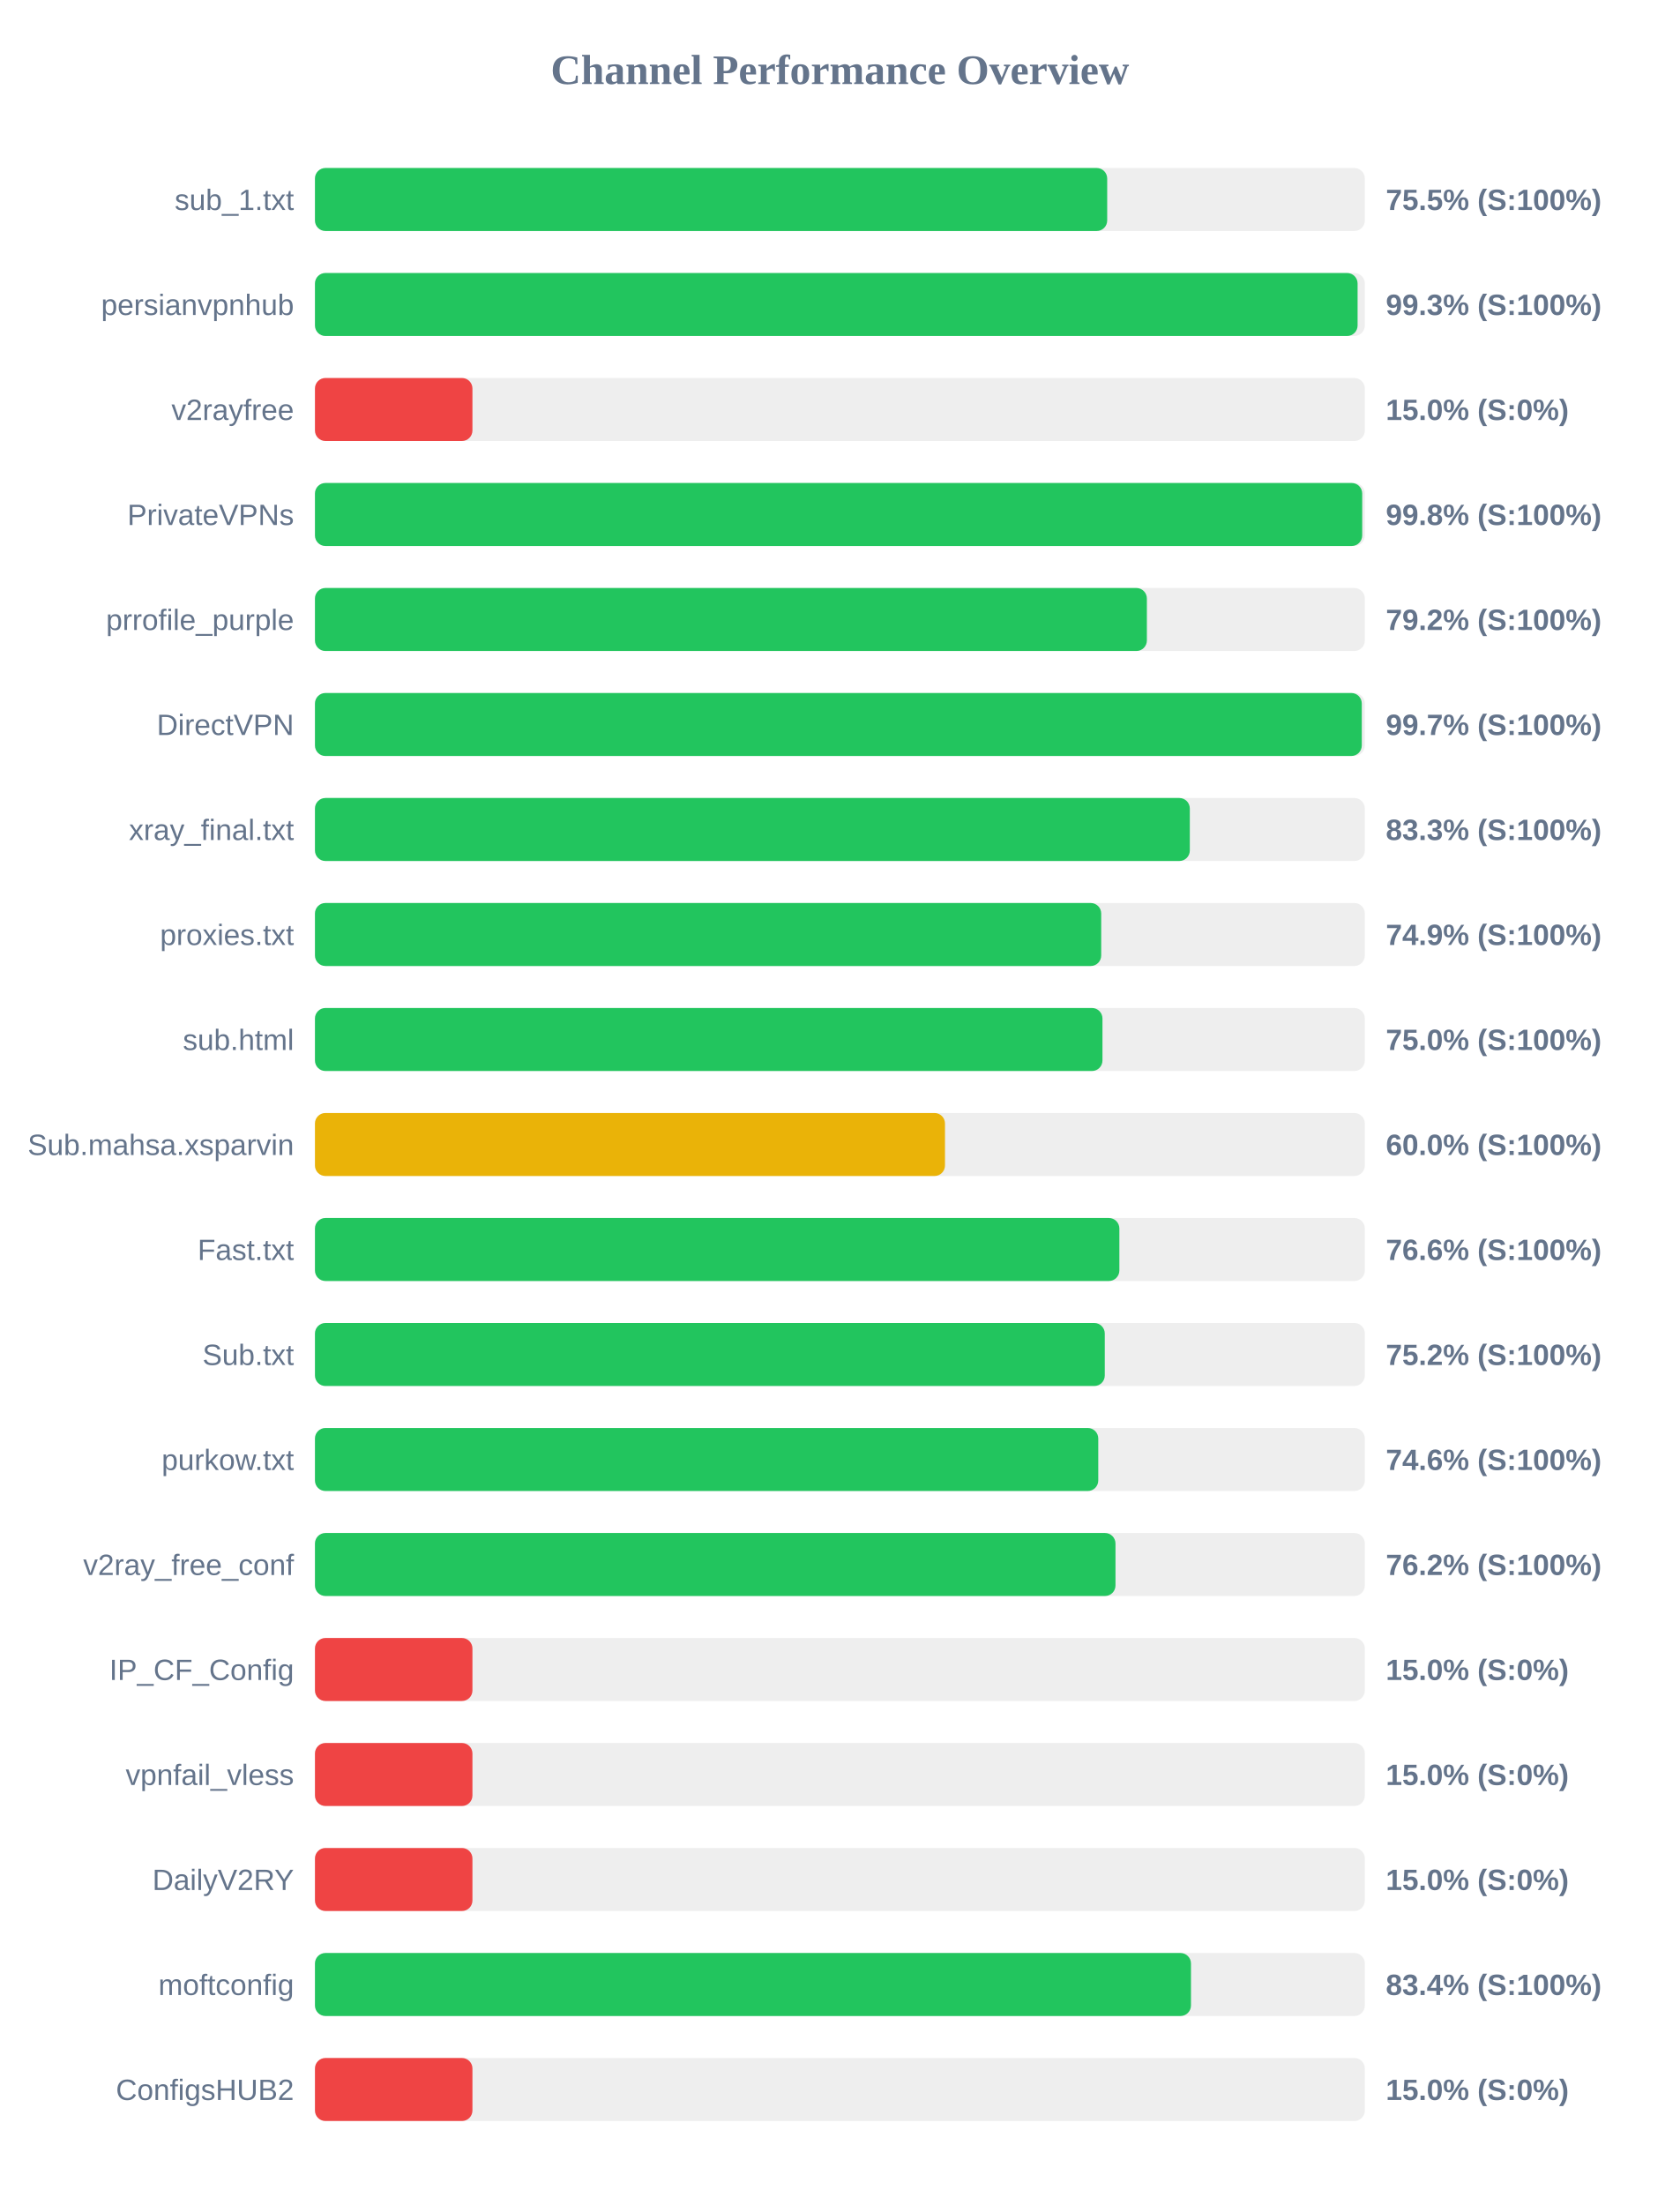
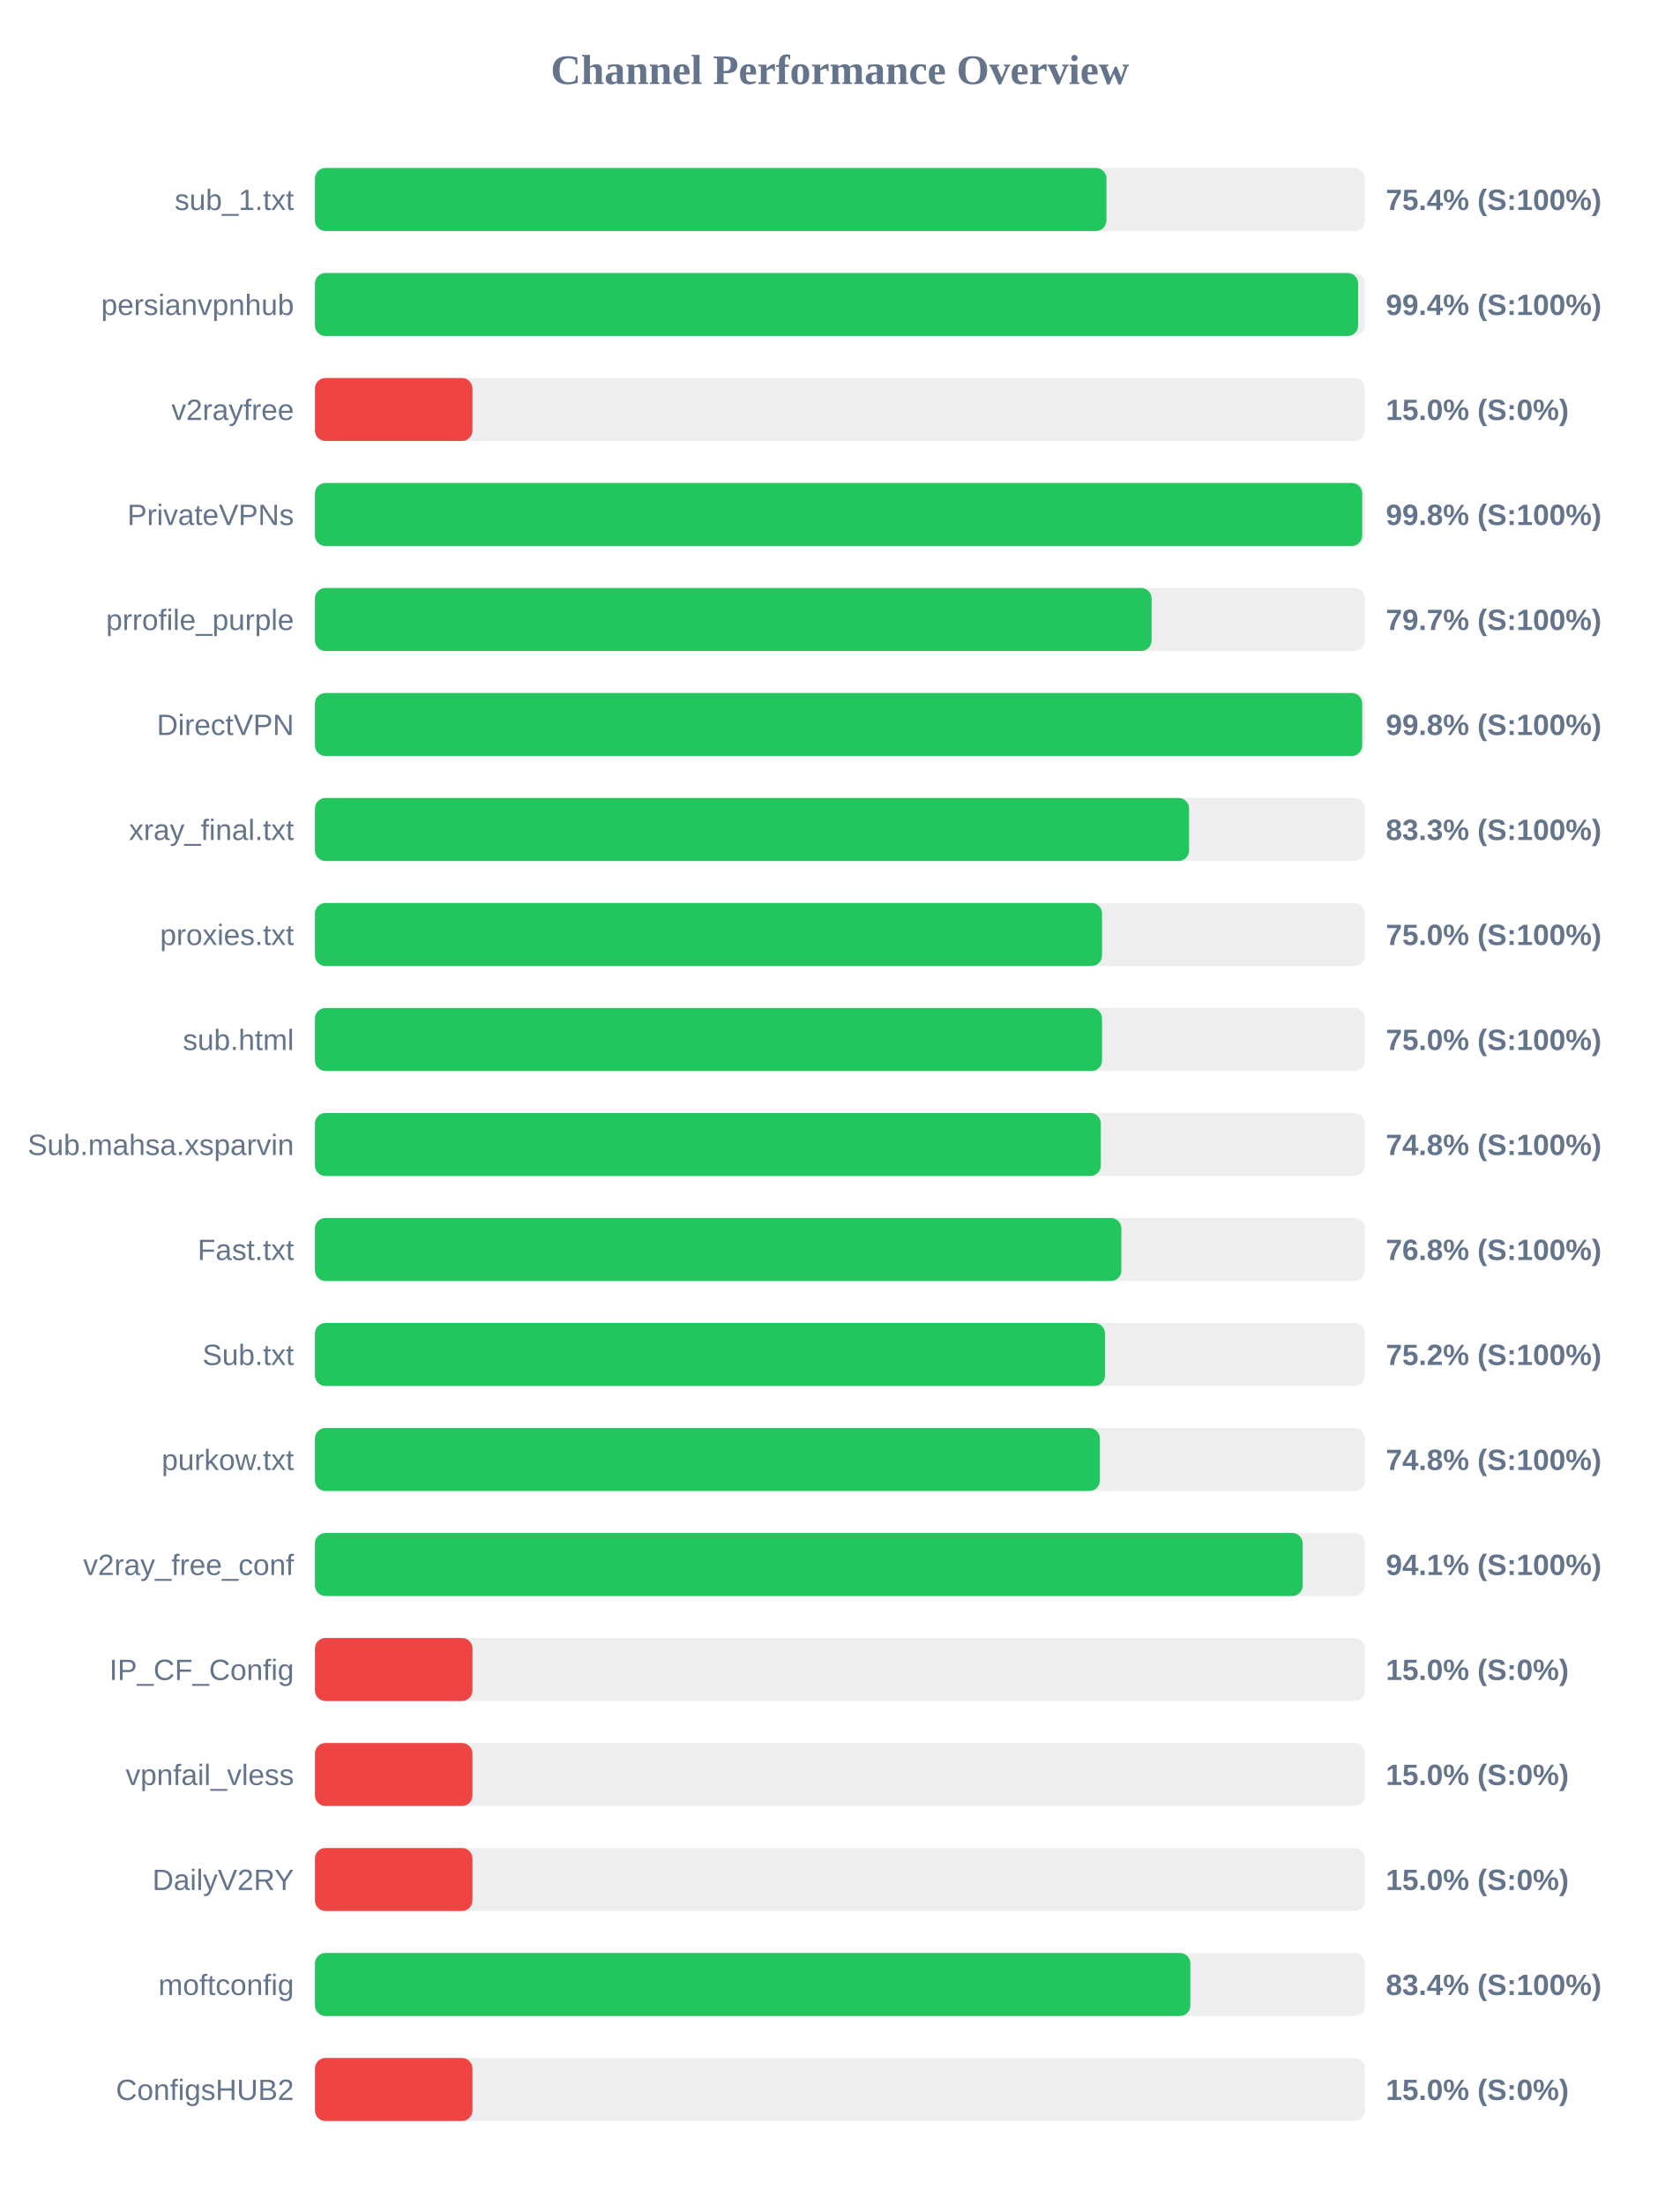
<svg xmlns="http://www.w3.org/2000/svg" width="800" height="1050" version="1.1">
  <style>
        .row { font: 14px Arial; fill: #64748b; }
        .score { font: bold 14px Arial; fill: #64748b; }
    </style>
  <text x="400" y="40" text-anchor="middle" font-size="20px" font-weight="bold" fill="#64748b">Channel Performance Overview</text>
  <rect x="150" y="80" width="500" height="30" fill="#eee" rx="5" />
-   <rect x="150" y="80" width="377.3" height="30" fill="#22c55e" rx="5" />
+   <rect x="150" y="80" width="376.95" height="30" fill="#22c55e" rx="5" />
  <text x="140" y="100" text-anchor="end" class="row">sub_1.txt</text>
-   <text x="660" y="100" text-anchor="start" class="score">75.5% (S:100%)</text>
+   <text x="660" y="100" text-anchor="start" class="score">75.4% (S:100%)</text>
  <rect x="150" y="130" width="500" height="30" fill="#eee" rx="5" />
-   <rect x="150" y="130" width="496.55" height="30" fill="#22c55e" rx="5" />
+   <rect x="150" y="130" width="496.8" height="30" fill="#22c55e" rx="5" />
  <text x="140" y="150" text-anchor="end" class="row">persianvpnhub</text>
-   <text x="660" y="150" text-anchor="start" class="score">99.3% (S:100%)</text>
+   <text x="660" y="150" text-anchor="start" class="score">99.4% (S:100%)</text>
  <rect x="150" y="180" width="500" height="30" fill="#eee" rx="5" />
  <rect x="150" y="180" width="75.0" height="30" fill="#ef4444" rx="5" />
  <text x="140" y="200" text-anchor="end" class="row">v2rayfree</text>
  <text x="660" y="200" text-anchor="start" class="score">15.0% (S:0%)</text>
  <rect x="150" y="230" width="500" height="30" fill="#eee" rx="5" />
  <rect x="150" y="230" width="498.75" height="30" fill="#22c55e" rx="5" />
  <text x="140" y="250" text-anchor="end" class="row">PrivateVPNs</text>
  <text x="660" y="250" text-anchor="start" class="score">99.8% (S:100%)</text>
  <rect x="150" y="280" width="500" height="30" fill="#eee" rx="5" />
-   <rect x="150" y="280" width="396.2" height="30" fill="#22c55e" rx="5" />
+   <rect x="150" y="280" width="398.45" height="30" fill="#22c55e" rx="5" />
  <text x="140" y="300" text-anchor="end" class="row">prrofile_purple</text>
-   <text x="660" y="300" text-anchor="start" class="score">79.2% (S:100%)</text>
+   <text x="660" y="300" text-anchor="start" class="score">79.7% (S:100%)</text>
  <rect x="150" y="330" width="500" height="30" fill="#eee" rx="5" />
-   <rect x="150" y="330" width="498.55" height="30" fill="#22c55e" rx="5" />
+   <rect x="150" y="330" width="498.75" height="30" fill="#22c55e" rx="5" />
  <text x="140" y="350" text-anchor="end" class="row">DirectVPN</text>
-   <text x="660" y="350" text-anchor="start" class="score">99.7% (S:100%)</text>
+   <text x="660" y="350" text-anchor="start" class="score">99.8% (S:100%)</text>
  <rect x="150" y="380" width="500" height="30" fill="#eee" rx="5" />
-   <rect x="150" y="380" width="416.65" height="30" fill="#22c55e" rx="5" />
+   <rect x="150" y="380" width="416.3" height="30" fill="#22c55e" rx="5" />
  <text x="140" y="400" text-anchor="end" class="row">xray_final.txt</text>
  <text x="660" y="400" text-anchor="start" class="score">83.3% (S:100%)</text>
  <rect x="150" y="430" width="500" height="30" fill="#eee" rx="5" />
-   <rect x="150" y="430" width="374.45" height="30" fill="#22c55e" rx="5" />
+   <rect x="150" y="430" width="374.85" height="30" fill="#22c55e" rx="5" />
  <text x="140" y="450" text-anchor="end" class="row">proxies.txt</text>
-   <text x="660" y="450" text-anchor="start" class="score">74.9% (S:100%)</text>
+   <text x="660" y="450" text-anchor="start" class="score">75.0% (S:100%)</text>
  <rect x="150" y="480" width="500" height="30" fill="#eee" rx="5" />
-   <rect x="150" y="480" width="375.05" height="30" fill="#22c55e" rx="5" />
+   <rect x="150" y="480" width="374.85" height="30" fill="#22c55e" rx="5" />
  <text x="140" y="500" text-anchor="end" class="row">sub.html</text>
  <text x="660" y="500" text-anchor="start" class="score">75.0% (S:100%)</text>
  <rect x="150" y="530" width="500" height="30" fill="#eee" rx="5" />
-   <rect x="150" y="530" width="300.05" height="30" fill="#eab308" rx="5" />
+   <rect x="150" y="530" width="374.25" height="30" fill="#22c55e" rx="5" />
  <text x="140" y="550" text-anchor="end" class="row">Sub.mahsa.xsparvin</text>
-   <text x="660" y="550" text-anchor="start" class="score">60.0% (S:100%)</text>
+   <text x="660" y="550" text-anchor="start" class="score">74.8% (S:100%)</text>
  <rect x="150" y="580" width="500" height="30" fill="#eee" rx="5" />
-   <rect x="150" y="580" width="383.1" height="30" fill="#22c55e" rx="5" />
+   <rect x="150" y="580" width="384.05" height="30" fill="#22c55e" rx="5" />
  <text x="140" y="600" text-anchor="end" class="row">Fast.txt</text>
-   <text x="660" y="600" text-anchor="start" class="score">76.6% (S:100%)</text>
+   <text x="660" y="600" text-anchor="start" class="score">76.8% (S:100%)</text>
  <rect x="150" y="630" width="500" height="30" fill="#eee" rx="5" />
-   <rect x="150" y="630" width="376.15" height="30" fill="#22c55e" rx="5" />
+   <rect x="150" y="630" width="376.25" height="30" fill="#22c55e" rx="5" />
  <text x="140" y="650" text-anchor="end" class="row">Sub.txt</text>
  <text x="660" y="650" text-anchor="start" class="score">75.2% (S:100%)</text>
  <rect x="150" y="680" width="500" height="30" fill="#eee" rx="5" />
-   <rect x="150" y="680" width="373.05" height="30" fill="#22c55e" rx="5" />
+   <rect x="150" y="680" width="373.8" height="30" fill="#22c55e" rx="5" />
  <text x="140" y="700" text-anchor="end" class="row">purkow.txt</text>
-   <text x="660" y="700" text-anchor="start" class="score">74.6% (S:100%)</text>
+   <text x="660" y="700" text-anchor="start" class="score">74.8% (S:100%)</text>
  <rect x="150" y="730" width="500" height="30" fill="#eee" rx="5" />
-   <rect x="150" y="730" width="381.25" height="30" fill="#22c55e" rx="5" />
+   <rect x="150" y="730" width="470.4" height="30" fill="#22c55e" rx="5" />
  <text x="140" y="750" text-anchor="end" class="row">v2ray_free_conf</text>
-   <text x="660" y="750" text-anchor="start" class="score">76.2% (S:100%)</text>
+   <text x="660" y="750" text-anchor="start" class="score">94.1% (S:100%)</text>
  <rect x="150" y="780" width="500" height="30" fill="#eee" rx="5" />
  <rect x="150" y="780" width="75.0" height="30" fill="#ef4444" rx="5" />
  <text x="140" y="800" text-anchor="end" class="row">IP_CF_Config</text>
  <text x="660" y="800" text-anchor="start" class="score">15.0% (S:0%)</text>
  <rect x="150" y="830" width="500" height="30" fill="#eee" rx="5" />
  <rect x="150" y="830" width="75.0" height="30" fill="#ef4444" rx="5" />
  <text x="140" y="850" text-anchor="end" class="row">vpnfail_vless</text>
  <text x="660" y="850" text-anchor="start" class="score">15.0% (S:0%)</text>
  <rect x="150" y="880" width="500" height="30" fill="#eee" rx="5" />
  <rect x="150" y="880" width="75.0" height="30" fill="#ef4444" rx="5" />
  <text x="140" y="900" text-anchor="end" class="row">DailyV2RY</text>
  <text x="660" y="900" text-anchor="start" class="score">15.0% (S:0%)</text>
  <rect x="150" y="930" width="500" height="30" fill="#eee" rx="5" />
-   <rect x="150" y="930" width="417.2" height="30" fill="#22c55e" rx="5" />
+   <rect x="150" y="930" width="416.9" height="30" fill="#22c55e" rx="5" />
  <text x="140" y="950" text-anchor="end" class="row">moftconfig</text>
  <text x="660" y="950" text-anchor="start" class="score">83.4% (S:100%)</text>
  <rect x="150" y="980" width="500" height="30" fill="#eee" rx="5" />
  <rect x="150" y="980" width="75.0" height="30" fill="#ef4444" rx="5" />
  <text x="140" y="1000" text-anchor="end" class="row">ConfigsHUB2</text>
  <text x="660" y="1000" text-anchor="start" class="score">15.0% (S:0%)</text>
</svg>
